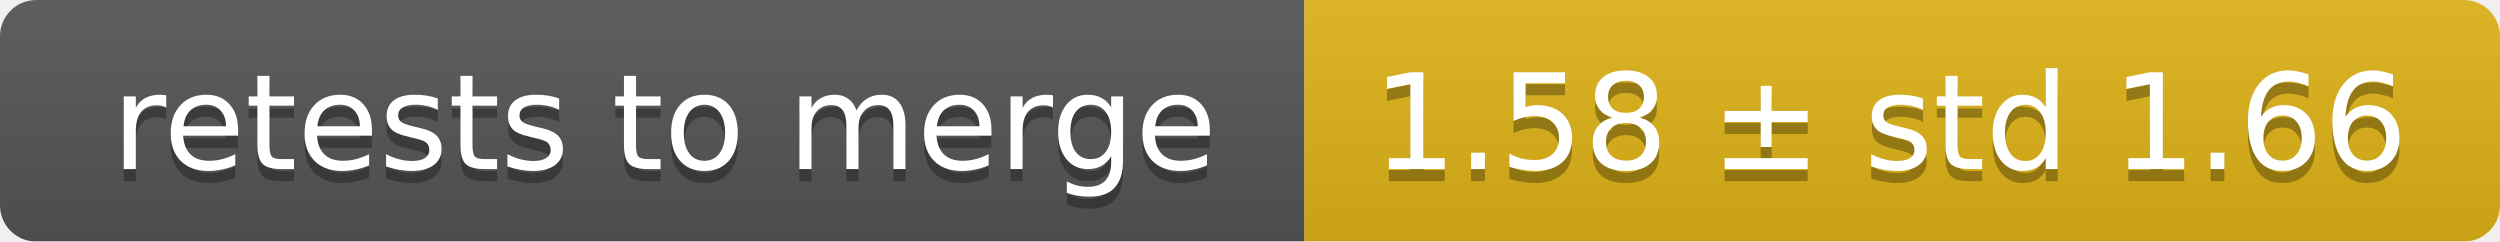
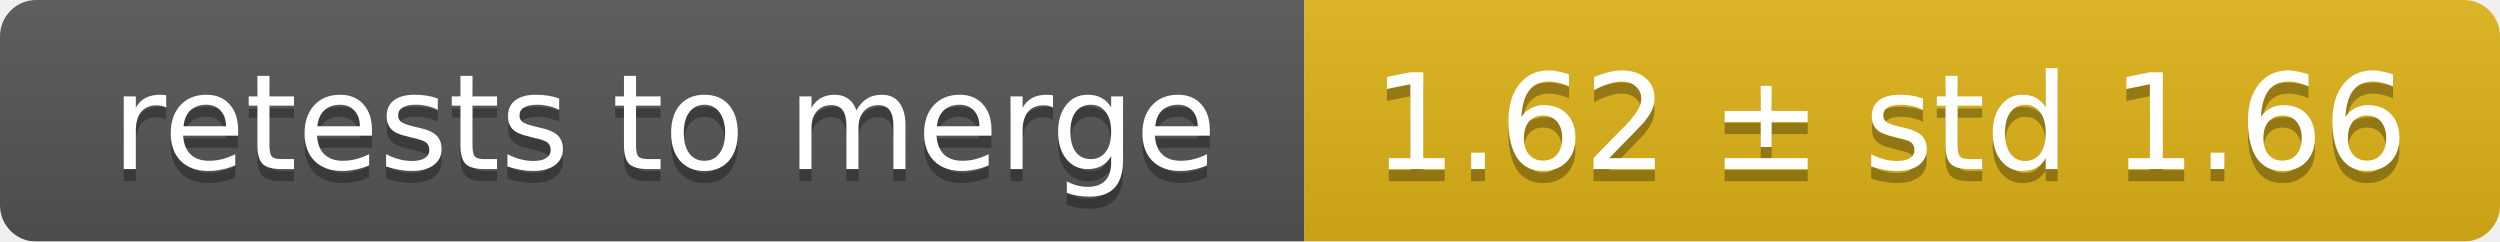
<svg xmlns="http://www.w3.org/2000/svg" width="207" height="20">
  <linearGradient id="smooth" x2="0" y2="100%">
    <stop offset="0" stop-color="#bbb" stop-opacity=".1" />
    <stop offset="1" stop-opacity=".1" />
  </linearGradient>
  <mask id="round">
    <rect width="207" height="20" rx="3" fill="#fff" />
  </mask>
  <g mask="url(#round)">
    <rect width="108" height="20" fill="#555" />
    <rect x="108" width="99" height="20" fill="#dfb317" />
    <rect width="207" height="20" fill="url(#smooth)" />
  </g>
  <g fill="#fff" text-anchor="middle" font-family="DejaVu Sans,Verdana,Geneva,sans-serif" font-size="11">
    <text x="55" y="15" fill="#010101" fill-opacity=".3">retests to merge</text>
    <text x="55" y="14">retests to merge</text>
-     <text x="156.5" y="15" fill="#010101" fill-opacity=".3">1.58 ± std 1.66</text>
-     <text x="156.5" y="14">1.58 ± std 1.66</text>
+     <text x="156.5" y="15" fill="#010101" fill-opacity=".3">1.62 ± std 1.66</text>
+     <text x="156.5" y="14">1.62 ± std 1.66</text>
  </g>
</svg>
